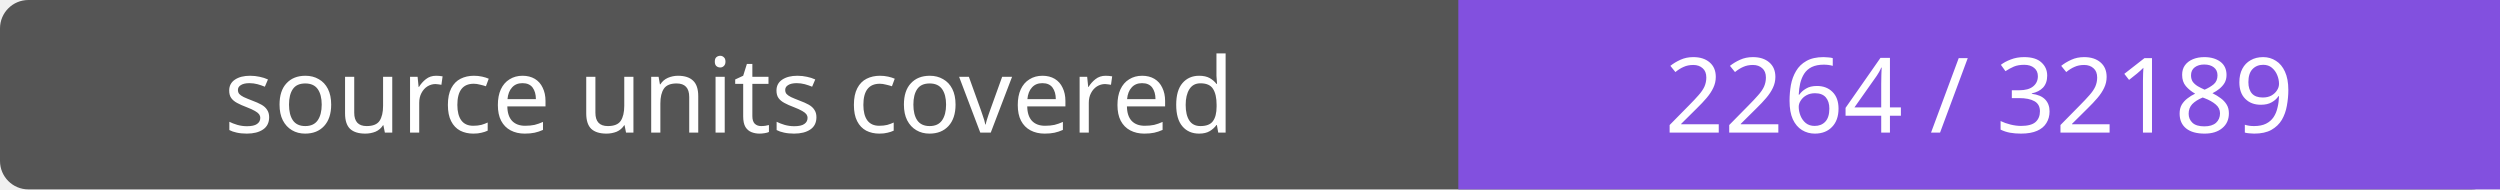
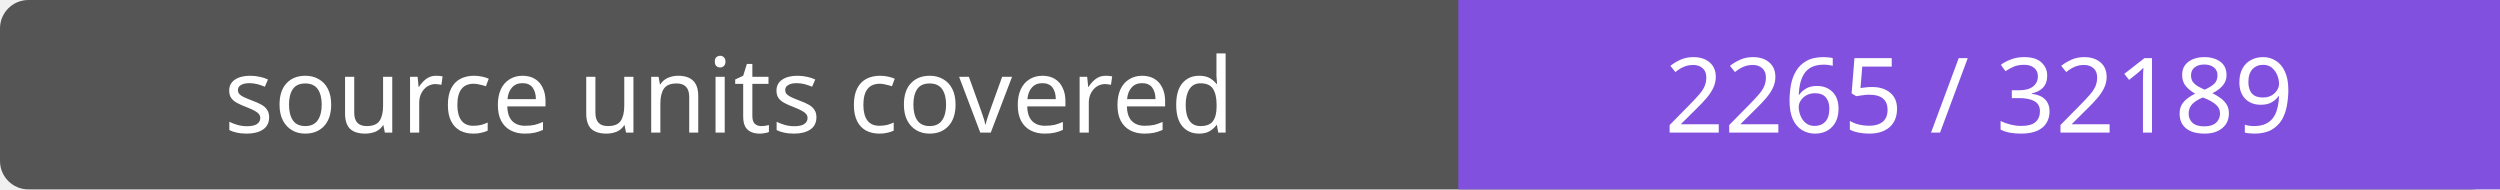
- <svg xmlns="http://www.w3.org/2000/svg" width="264" height="20" role="img" aria-label="source units covered: 2264 / 32189">
+ <svg xmlns="http://www.w3.org/2000/svg" width="264" height="20" role="img" aria-label="source units covered: 2265 / 32189">
  <rect width="264" height="20" rx="3" fill="#555" />
  <path fill="#8250df" d="M154 0h110v20H154z" />
  <g fill="#fff" text-anchor="middle" font-family="Verdana,sans-serif" font-size="11">
    <text x="77.0" y="14">source units covered</text>
-     <text x="209.0" y="14">2264 / 32189</text>
+     <text x="209.0" y="14">2265 / 32189</text>
  </g>
</svg>
